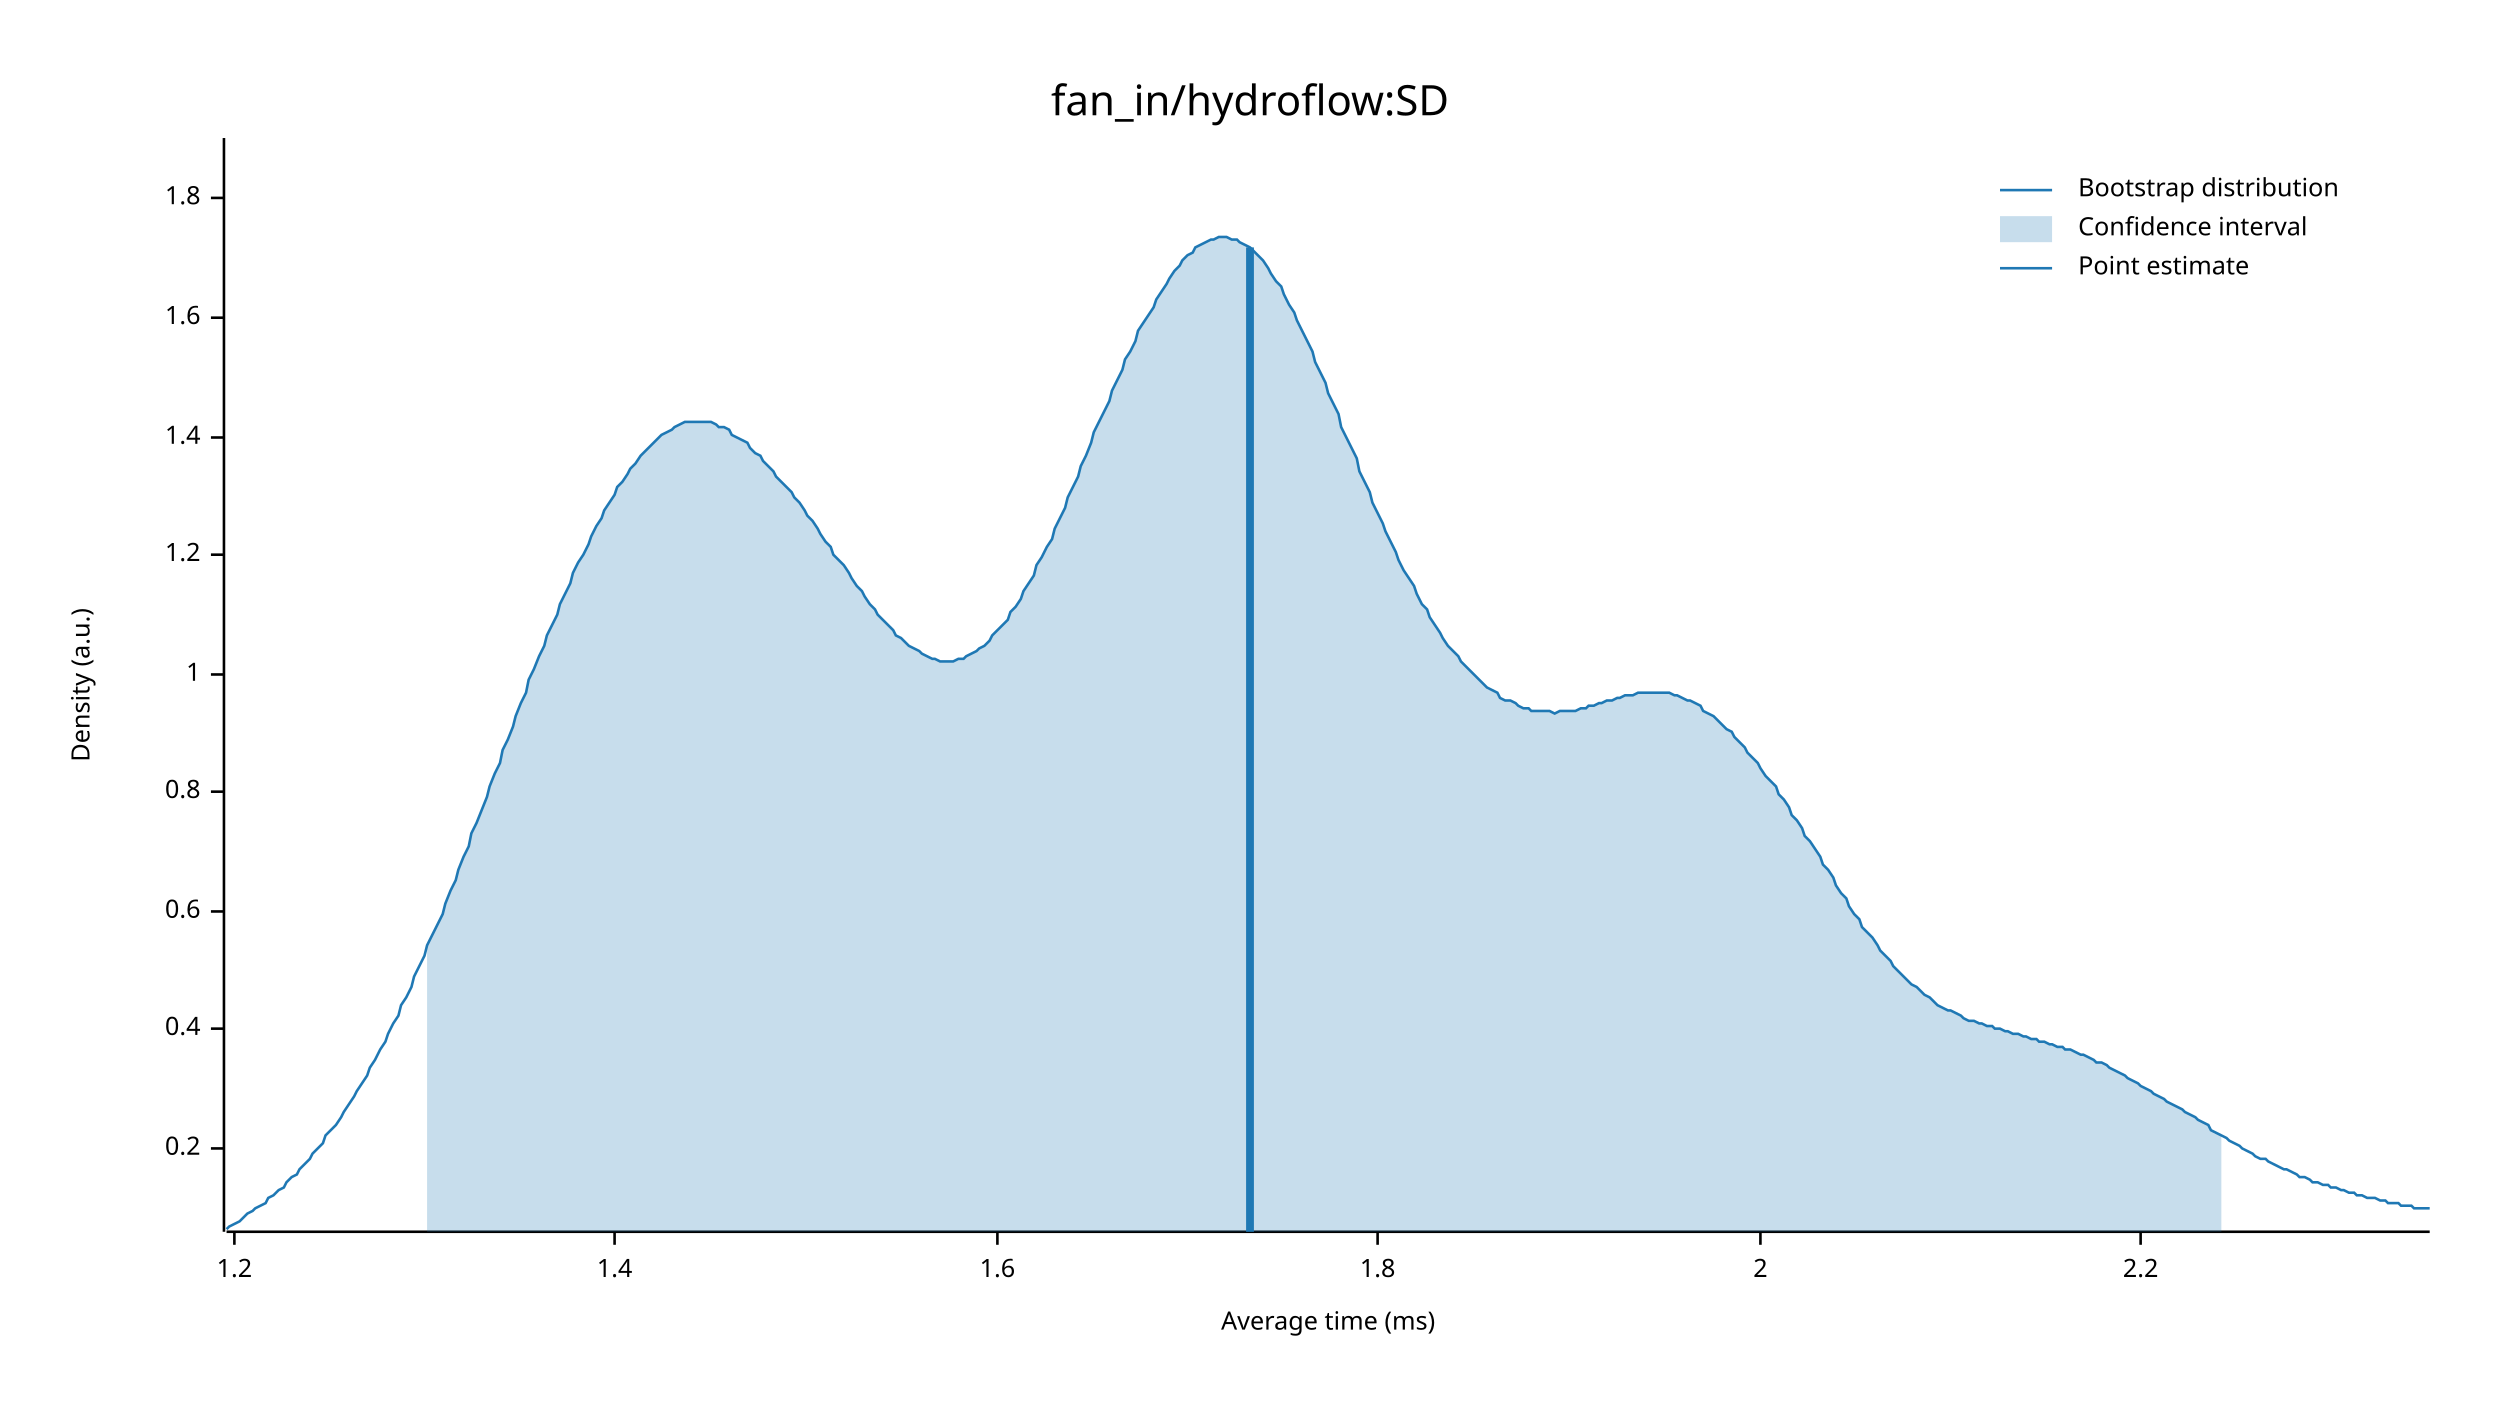
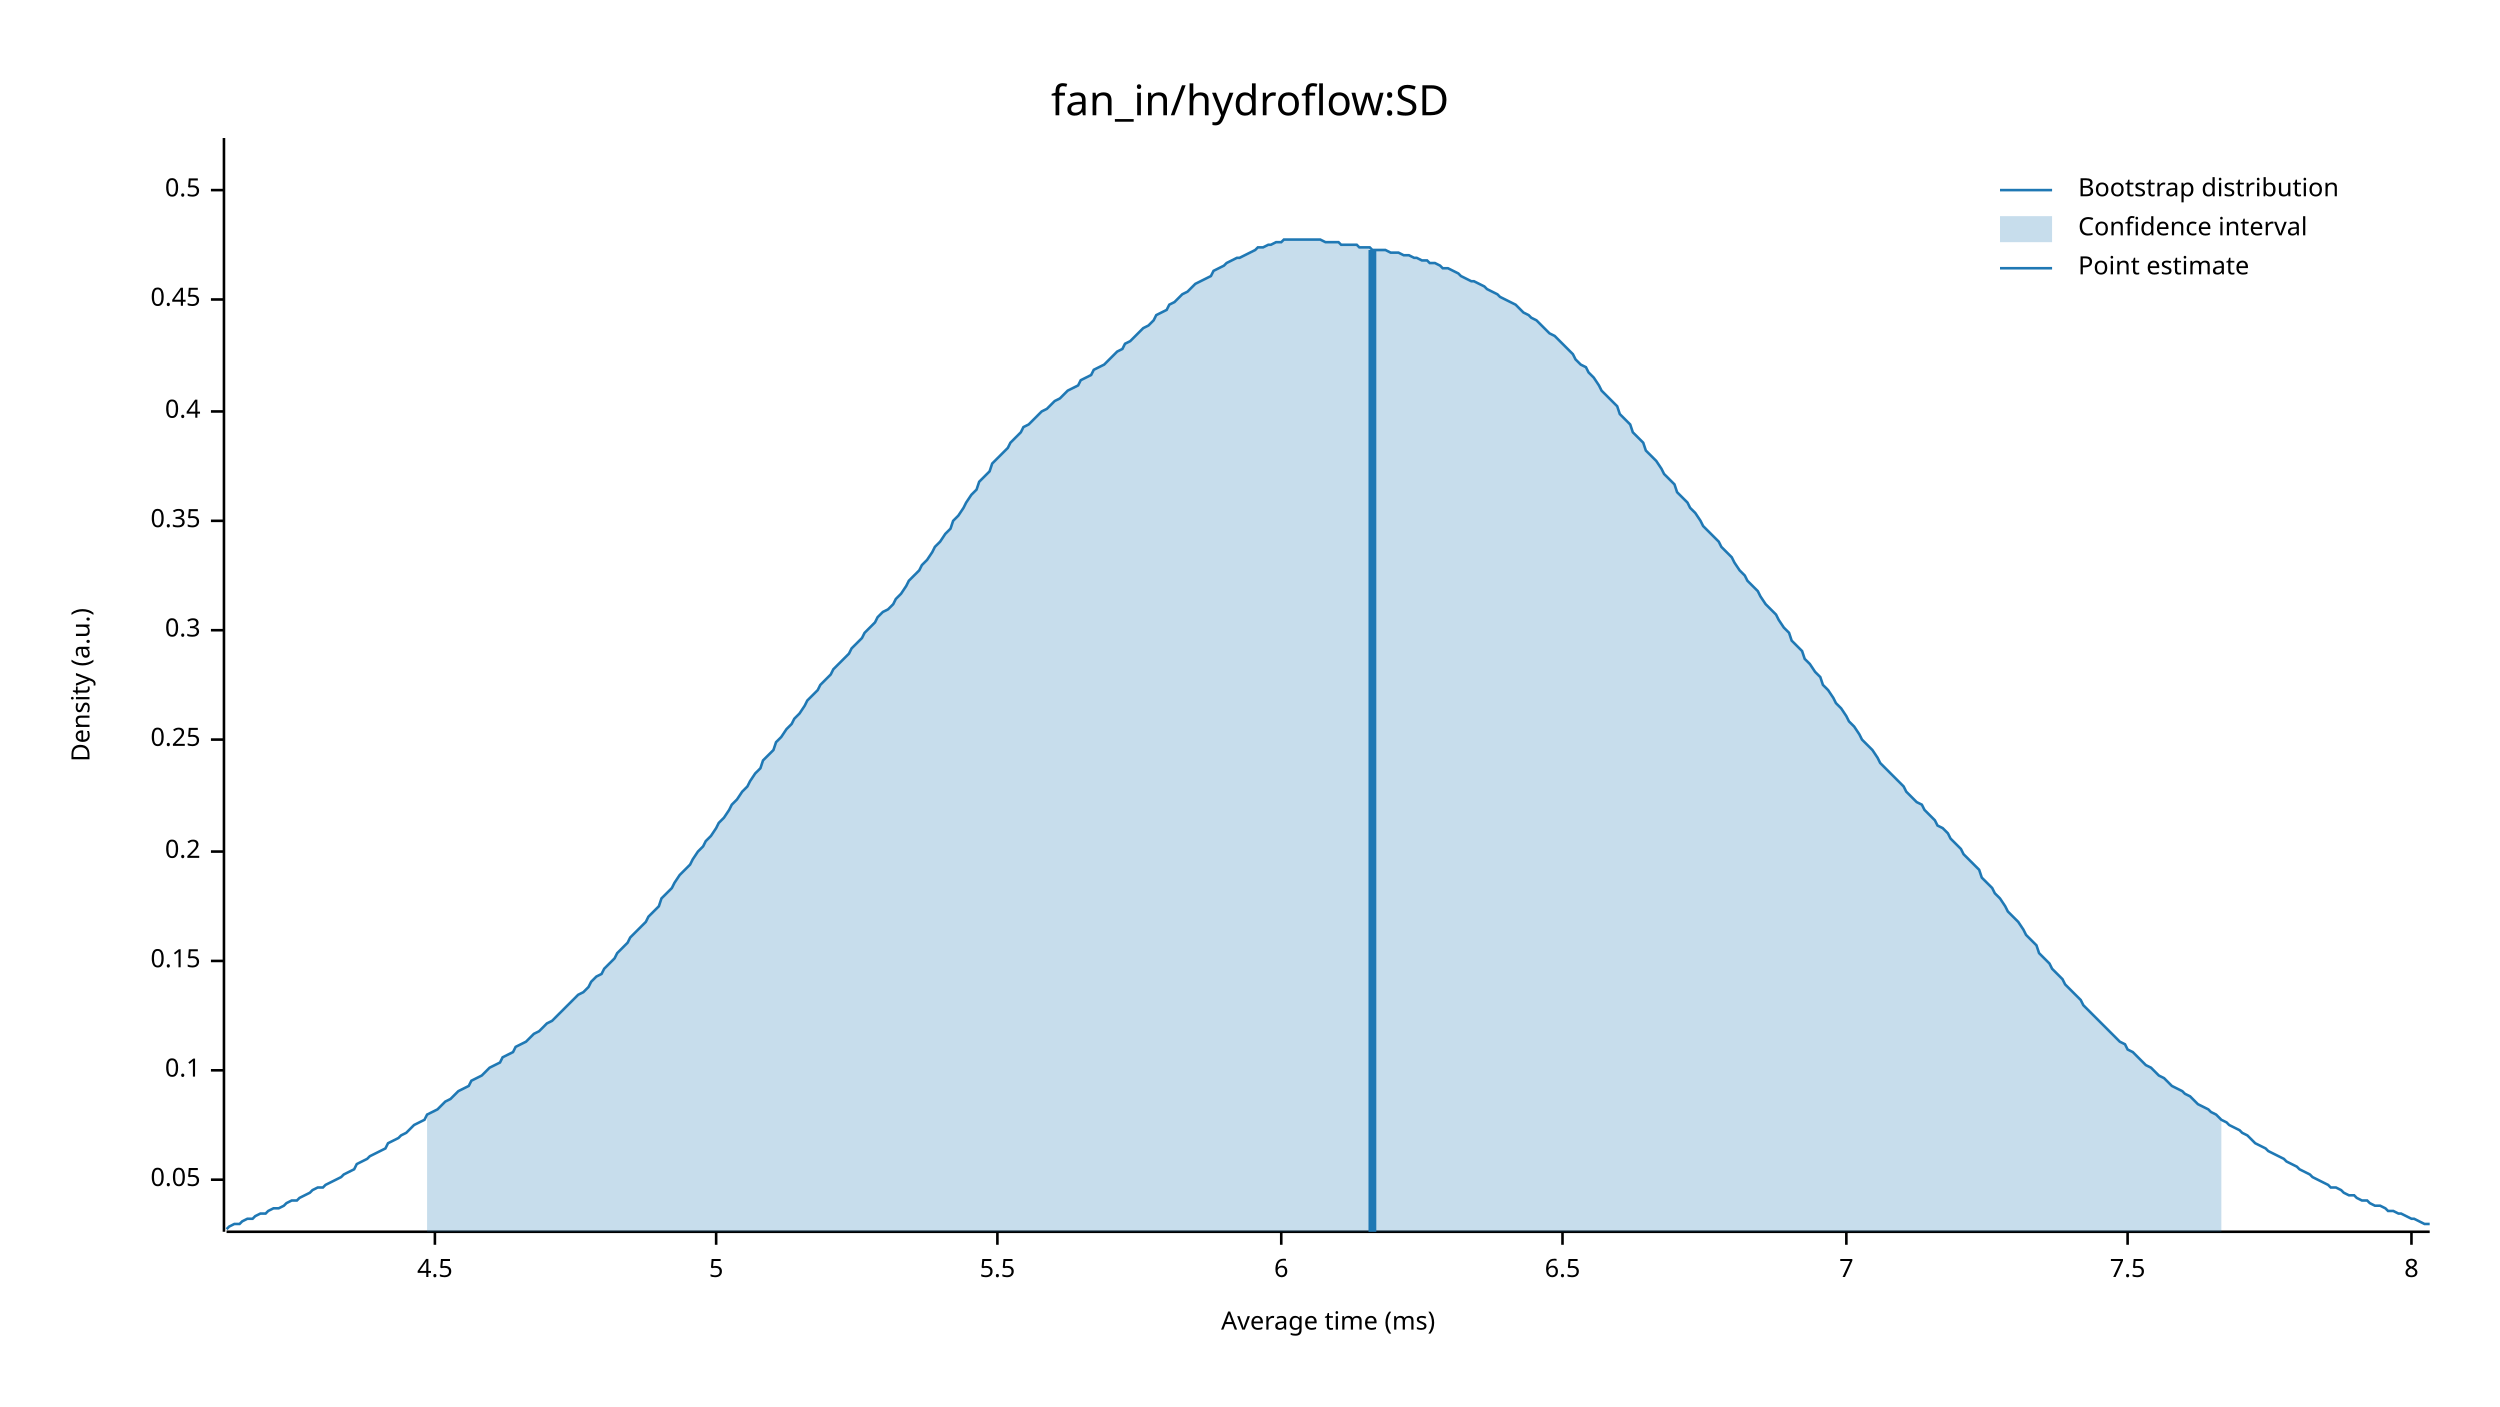
<svg xmlns="http://www.w3.org/2000/svg" width="960" height="540" viewBox="0 0 960 540">
  <text x="480" y="32" dy="0.76em" text-anchor="middle" font-family="sans-serif" font-size="16.129" opacity="1" fill="#000000">
fan_in/hydroflow:SD
</text>
  <text x="27" y="263" dy="0.76em" text-anchor="middle" font-family="sans-serif" font-size="9.677" opacity="1" fill="#000000" transform="rotate(270, 27, 263)">
Density (a.u.)
</text>
  <text x="510" y="513" dy="-0.5ex" text-anchor="middle" font-family="sans-serif" font-size="9.677" opacity="1" fill="#000000">
Average time (ms)
</text>
  <polyline fill="none" opacity="1" stroke="#000000" stroke-width="1" points="86,53 86,473 " />
-   <text x="77" y="441" dy="0.5ex" text-anchor="end" font-family="sans-serif" font-size="9.677" opacity="1" fill="#000000">
+   <text x="77" y="453" dy="0.5ex" text-anchor="end" font-family="sans-serif" font-size="9.677" opacity="1" fill="#000000">
+ 0.05
+ </text>
+   <polyline fill="none" opacity="1" stroke="#000000" stroke-width="1" points="81,453 86,453 " />
+   <text x="77" y="411" dy="0.5ex" text-anchor="end" font-family="sans-serif" font-size="9.677" opacity="1" fill="#000000">
+ 0.1
+ </text>
+   <polyline fill="none" opacity="1" stroke="#000000" stroke-width="1" points="81,411 86,411 " />
+   <text x="77" y="369" dy="0.5ex" text-anchor="end" font-family="sans-serif" font-size="9.677" opacity="1" fill="#000000">
+ 0.15
+ </text>
+   <polyline fill="none" opacity="1" stroke="#000000" stroke-width="1" points="81,369 86,369 " />
+   <text x="77" y="327" dy="0.5ex" text-anchor="end" font-family="sans-serif" font-size="9.677" opacity="1" fill="#000000">
0.2
</text>
-   <polyline fill="none" opacity="1" stroke="#000000" stroke-width="1" points="81,441 86,441 " />
-   <text x="77" y="395" dy="0.5ex" text-anchor="end" font-family="sans-serif" font-size="9.677" opacity="1" fill="#000000">
+   <polyline fill="none" opacity="1" stroke="#000000" stroke-width="1" points="81,327 86,327 " />
+   <text x="77" y="284" dy="0.5ex" text-anchor="end" font-family="sans-serif" font-size="9.677" opacity="1" fill="#000000">
+ 0.25
+ </text>
+   <polyline fill="none" opacity="1" stroke="#000000" stroke-width="1" points="81,284 86,284 " />
+   <text x="77" y="242" dy="0.5ex" text-anchor="end" font-family="sans-serif" font-size="9.677" opacity="1" fill="#000000">
+ 0.3
+ </text>
+   <polyline fill="none" opacity="1" stroke="#000000" stroke-width="1" points="81,242 86,242 " />
+   <text x="77" y="200" dy="0.5ex" text-anchor="end" font-family="sans-serif" font-size="9.677" opacity="1" fill="#000000">
+ 0.35
+ </text>
+   <polyline fill="none" opacity="1" stroke="#000000" stroke-width="1" points="81,200 86,200 " />
+   <text x="77" y="158" dy="0.5ex" text-anchor="end" font-family="sans-serif" font-size="9.677" opacity="1" fill="#000000">
0.4
</text>
-   <polyline fill="none" opacity="1" stroke="#000000" stroke-width="1" points="81,395 86,395 " />
-   <text x="77" y="350" dy="0.5ex" text-anchor="end" font-family="sans-serif" font-size="9.677" opacity="1" fill="#000000">
- 0.6
+   <polyline fill="none" opacity="1" stroke="#000000" stroke-width="1" points="81,158 86,158 " />
+   <text x="77" y="115" dy="0.5ex" text-anchor="end" font-family="sans-serif" font-size="9.677" opacity="1" fill="#000000">
+ 0.45
</text>
-   <polyline fill="none" opacity="1" stroke="#000000" stroke-width="1" points="81,350 86,350 " />
-   <text x="77" y="304" dy="0.5ex" text-anchor="end" font-family="sans-serif" font-size="9.677" opacity="1" fill="#000000">
- 0.8
+   <polyline fill="none" opacity="1" stroke="#000000" stroke-width="1" points="81,115 86,115 " />
+   <text x="77" y="73" dy="0.5ex" text-anchor="end" font-family="sans-serif" font-size="9.677" opacity="1" fill="#000000">
+ 0.5
</text>
-   <polyline fill="none" opacity="1" stroke="#000000" stroke-width="1" points="81,304 86,304 " />
-   <text x="77" y="259" dy="0.5ex" text-anchor="end" font-family="sans-serif" font-size="9.677" opacity="1" fill="#000000">
- 1
+   <polyline fill="none" opacity="1" stroke="#000000" stroke-width="1" points="81,73 86,73 " />
+   <polyline fill="none" opacity="1" stroke="#000000" stroke-width="1" points="87,473 933,473 " />
+   <text x="167" y="483" dy="0.76em" text-anchor="middle" font-family="sans-serif" font-size="9.677" opacity="1" fill="#000000">
+ 4.5
</text>
-   <polyline fill="none" opacity="1" stroke="#000000" stroke-width="1" points="81,259 86,259 " />
-   <text x="77" y="213" dy="0.5ex" text-anchor="end" font-family="sans-serif" font-size="9.677" opacity="1" fill="#000000">
- 1.2
+   <polyline fill="none" opacity="1" stroke="#000000" stroke-width="1" points="167,473 167,478 " />
+   <text x="275" y="483" dy="0.76em" text-anchor="middle" font-family="sans-serif" font-size="9.677" opacity="1" fill="#000000">
+ 5
</text>
-   <polyline fill="none" opacity="1" stroke="#000000" stroke-width="1" points="81,213 86,213 " />
-   <text x="77" y="168" dy="0.5ex" text-anchor="end" font-family="sans-serif" font-size="9.677" opacity="1" fill="#000000">
- 1.4
- </text>
-   <polyline fill="none" opacity="1" stroke="#000000" stroke-width="1" points="81,168 86,168 " />
-   <text x="77" y="122" dy="0.5ex" text-anchor="end" font-family="sans-serif" font-size="9.677" opacity="1" fill="#000000">
- 1.6
- </text>
-   <polyline fill="none" opacity="1" stroke="#000000" stroke-width="1" points="81,122 86,122 " />
-   <text x="77" y="76" dy="0.5ex" text-anchor="end" font-family="sans-serif" font-size="9.677" opacity="1" fill="#000000">
- 1.8
- </text>
-   <polyline fill="none" opacity="1" stroke="#000000" stroke-width="1" points="81,76 86,76 " />
-   <polyline fill="none" opacity="1" stroke="#000000" stroke-width="1" points="87,473 933,473 " />
-   <text x="90" y="483" dy="0.76em" text-anchor="middle" font-family="sans-serif" font-size="9.677" opacity="1" fill="#000000">
- 1.2
- </text>
-   <polyline fill="none" opacity="1" stroke="#000000" stroke-width="1" points="90,473 90,478 " />
-   <text x="236" y="483" dy="0.76em" text-anchor="middle" font-family="sans-serif" font-size="9.677" opacity="1" fill="#000000">
- 1.4
- </text>
-   <polyline fill="none" opacity="1" stroke="#000000" stroke-width="1" points="236,473 236,478 " />
+   <polyline fill="none" opacity="1" stroke="#000000" stroke-width="1" points="275,473 275,478 " />
  <text x="383" y="483" dy="0.76em" text-anchor="middle" font-family="sans-serif" font-size="9.677" opacity="1" fill="#000000">
- 1.6
+ 5.5
</text>
  <polyline fill="none" opacity="1" stroke="#000000" stroke-width="1" points="383,473 383,478 " />
-   <text x="529" y="483" dy="0.76em" text-anchor="middle" font-family="sans-serif" font-size="9.677" opacity="1" fill="#000000">
- 1.8
+   <text x="492" y="483" dy="0.76em" text-anchor="middle" font-family="sans-serif" font-size="9.677" opacity="1" fill="#000000">
+ 6
</text>
-   <polyline fill="none" opacity="1" stroke="#000000" stroke-width="1" points="529,473 529,478 " />
-   <text x="676" y="483" dy="0.76em" text-anchor="middle" font-family="sans-serif" font-size="9.677" opacity="1" fill="#000000">
- 2
+   <polyline fill="none" opacity="1" stroke="#000000" stroke-width="1" points="492,473 492,478 " />
+   <text x="600" y="483" dy="0.76em" text-anchor="middle" font-family="sans-serif" font-size="9.677" opacity="1" fill="#000000">
+ 6.5
</text>
-   <polyline fill="none" opacity="1" stroke="#000000" stroke-width="1" points="676,473 676,478 " />
-   <text x="822" y="483" dy="0.76em" text-anchor="middle" font-family="sans-serif" font-size="9.677" opacity="1" fill="#000000">
- 2.2
+   <polyline fill="none" opacity="1" stroke="#000000" stroke-width="1" points="600,473 600,478 " />
+   <text x="709" y="483" dy="0.76em" text-anchor="middle" font-family="sans-serif" font-size="9.677" opacity="1" fill="#000000">
+ 7
</text>
-   <polyline fill="none" opacity="1" stroke="#000000" stroke-width="1" points="822,473 822,478 " />
-   <polyline fill="none" opacity="1" stroke="#1F78B4" stroke-width="1" points="87,472 88,471 90,470 92,469 93,468 95,466 97,465 98,464 100,463 102,462 103,460 105,459 107,457 109,456 110,454 112,452 114,451 115,449 117,447 119,445 120,443 122,441 124,439 125,436 127,434 129,432 131,429 132,427 134,424 136,421 137,419 139,416 141,413 142,410 144,407 146,403 148,400 149,397 151,393 153,390 154,386 156,383 158,379 159,375 161,371 163,367 164,363 166,359 168,355 170,351 171,347 173,342 175,338 176,334 178,329 180,325 181,320 183,316 185,311 187,306 188,302 190,297 192,293 193,288 195,284 197,279 198,275 200,270 202,266 203,261 205,257 207,252 209,248 210,244 212,240 214,236 215,232 217,228 219,224 220,220 222,216 224,213 226,209 227,206 229,202 231,199 232,196 234,193 236,190 237,187 239,185 241,182 242,180 244,178 246,175 248,173 249,172 251,170 253,168 254,167 256,166 258,165 259,164 261,163 263,162 265,162 266,162 268,162 270,162 271,162 273,162 275,163 276,164 278,164 280,165 281,167 283,168 285,169 287,170 288,172 290,174 292,175 293,177 295,179 297,181 298,183 300,185 302,187 304,189 305,191 307,193 309,196 310,198 312,200 314,203 315,205 317,208 319,210 320,213 322,215 324,217 326,220 327,222 329,225 331,227 332,229 334,232 336,234 337,236 339,238 341,240 343,242 344,244 346,245 348,247 349,248 351,249 353,250 354,251 356,252 358,253 359,253 361,254 363,254 365,254 366,254 368,253 370,253 371,252 373,251 375,250 376,249 378,248 380,246 381,244 383,242 385,240 387,238 388,235 390,233 392,230 393,227 395,224 397,221 398,217 400,214 402,210 404,207 405,203 407,199 409,195 410,191 412,187 414,183 415,179 417,175 419,170 420,166 422,162 424,158 426,154 427,150 429,146 431,142 432,138 434,135 436,131 437,127 439,124 441,121 443,118 444,115 446,112 448,109 449,107 451,104 453,102 454,100 456,98 458,97 459,95 461,94 463,93 465,92 466,92 468,91 470,91 471,91 473,92 475,92 476,93 478,94 480,95 482,97 483,98 485,100 487,103 488,105 490,108 492,110 493,113 495,117 497,120 498,123 500,127 502,131 504,135 505,139 507,143 509,147 510,151 512,155 514,159 515,164 517,168 519,172 521,176 522,181 524,185 526,189 527,193 529,197 531,201 532,204 534,208 536,212 537,215 539,219 541,222 543,225 544,228 546,232 548,234 549,237 551,240 553,243 554,245 556,248 558,250 560,252 561,254 563,256 565,258 566,259 568,261 570,263 571,264 573,265 575,266 576,268 578,269 580,269 582,270 583,271 585,272 587,272 588,273 590,273 592,273 593,273 595,273 597,274 599,273 600,273 602,273 604,273 605,273 607,272 609,272 610,271 612,271 614,270 615,270 617,269 619,269 621,268 622,268 624,267 626,267 627,267 629,266 631,266 632,266 634,266 636,266 638,266 639,266 641,266 643,267 644,267 646,268 648,269 649,269 651,270 653,271 654,273 656,274 658,275 660,277 661,278 663,280 665,281 666,283 668,285 670,287 671,289 673,291 675,293 676,295 678,298 680,300 682,302 683,305 685,307 687,310 688,313 690,315 692,318 693,321 695,323 697,326 699,329 700,332 702,334 704,337 705,340 707,343 709,345 710,348 712,351 714,353 715,356 717,358 719,360 721,363 722,365 724,367 726,369 727,371 729,373 731,375 732,376 734,378 736,379 738,381 739,382 741,383 743,385 744,386 746,387 748,388 749,388 751,389 753,390 754,391 756,392 758,392 760,393 761,393 763,394 765,394 766,395 768,395 770,396 771,396 773,397 775,397 777,398 778,398 780,399 782,399 783,400 785,400 787,401 788,401 790,402 792,402 793,403 795,403 797,404 799,405 800,405 802,406 804,407 805,408 807,408 809,409 810,410 812,411 814,412 816,413 817,414 819,415 821,416 822,417 824,418 826,419 827,420 829,421 831,422 832,423 834,424 836,425 838,426 839,427 841,428 843,429 844,430 846,431 848,432 849,434 851,435 853,436 855,437 856,438 858,439 860,440 861,441 863,442 865,443 866,444 868,445 870,445 871,446 873,447 875,448 877,449 878,449 880,450 882,451 883,452 885,452 887,453 888,454 890,454 892,455 894,455 895,456 897,456 899,457 900,457 902,458 904,458 905,459 907,459 909,460 910,460 912,460 914,461 916,461 917,462 919,462 921,462 922,463 924,463 926,463 927,464 929,464 931,464 933,464 " />
-   <polygon opacity="0.25" fill="#1F78B4" points="164,363 166,359 168,355 170,351 171,347 173,342 175,338 176,334 178,329 180,325 181,320 183,316 185,311 187,306 188,302 190,297 192,293 193,288 195,284 197,279 198,275 200,270 202,266 203,261 205,257 207,252 209,248 210,244 212,240 214,236 215,232 217,228 219,224 220,220 222,216 224,213 226,209 227,206 229,202 231,199 232,196 234,193 236,190 237,187 239,185 241,182 242,180 244,178 246,175 248,173 249,172 251,170 253,168 254,167 256,166 258,165 259,164 261,163 263,162 265,162 266,162 268,162 270,162 271,162 273,162 275,163 276,164 278,164 280,165 281,167 283,168 285,169 287,170 288,172 290,174 292,175 293,177 295,179 297,181 298,183 300,185 302,187 304,189 305,191 307,193 309,196 310,198 312,200 314,203 315,205 317,208 319,210 320,213 322,215 324,217 326,220 327,222 329,225 331,227 332,229 334,232 336,234 337,236 339,238 341,240 343,242 344,244 346,245 348,247 349,248 351,249 353,250 354,251 356,252 358,253 359,253 361,254 363,254 365,254 366,254 368,253 370,253 371,252 373,251 375,250 376,249 378,248 380,246 381,244 383,242 385,240 387,238 388,235 390,233 392,230 393,227 395,224 397,221 398,217 400,214 402,210 404,207 405,203 407,199 409,195 410,191 412,187 414,183 415,179 417,175 419,170 420,166 422,162 424,158 426,154 427,150 429,146 431,142 432,138 434,135 436,131 437,127 439,124 441,121 443,118 444,115 446,112 448,109 449,107 451,104 453,102 454,100 456,98 458,97 459,95 461,94 463,93 465,92 466,92 468,91 470,91 471,91 473,92 475,92 476,93 478,94 480,95 482,97 483,98 485,100 487,103 488,105 490,108 492,110 493,113 495,117 497,120 498,123 500,127 502,131 504,135 505,139 507,143 509,147 510,151 512,155 514,159 515,164 517,168 519,172 521,176 522,181 524,185 526,189 527,193 529,197 531,201 532,204 534,208 536,212 537,215 539,219 541,222 543,225 544,228 546,232 548,234 549,237 551,240 553,243 554,245 556,248 558,250 560,252 561,254 563,256 565,258 566,259 568,261 570,263 571,264 573,265 575,266 576,268 578,269 580,269 582,270 583,271 585,272 587,272 588,273 590,273 592,273 593,273 595,273 597,274 599,273 600,273 602,273 604,273 605,273 607,272 609,272 610,271 612,271 614,270 615,270 617,269 619,269 621,268 622,268 624,267 626,267 627,267 629,266 631,266 632,266 634,266 636,266 638,266 639,266 641,266 643,267 644,267 646,268 648,269 649,269 651,270 653,271 654,273 656,274 658,275 660,277 661,278 663,280 665,281 666,283 668,285 670,287 671,289 673,291 675,293 676,295 678,298 680,300 682,302 683,305 685,307 687,310 688,313 690,315 692,318 693,321 695,323 697,326 699,329 700,332 702,334 704,337 705,340 707,343 709,345 710,348 712,351 714,353 715,356 717,358 719,360 721,363 722,365 724,367 726,369 727,371 729,373 731,375 732,376 734,378 736,379 738,381 739,382 741,383 743,385 744,386 746,387 748,388 749,388 751,389 753,390 754,391 756,392 758,392 760,393 761,393 763,394 765,394 766,395 768,395 770,396 771,396 773,397 775,397 777,398 778,398 780,399 782,399 783,400 785,400 787,401 788,401 790,402 792,402 793,403 795,403 797,404 799,405 800,405 802,406 804,407 805,408 807,408 809,409 810,410 812,411 814,412 816,413 817,414 819,415 821,416 822,417 824,418 826,419 827,420 829,421 831,422 832,423 834,424 836,425 838,426 839,427 841,428 843,429 844,430 846,431 848,432 849,434 851,435 853,436 853,473 164,473 " />
-   <polyline fill="none" opacity="1" stroke="#1F78B4" stroke-width="3" points="480,473 480,95 " />
+   <polyline fill="none" opacity="1" stroke="#000000" stroke-width="1" points="709,473 709,478 " />
+   <text x="817" y="483" dy="0.76em" text-anchor="middle" font-family="sans-serif" font-size="9.677" opacity="1" fill="#000000">
+ 7.5
+ </text>
+   <polyline fill="none" opacity="1" stroke="#000000" stroke-width="1" points="817,473 817,478 " />
+   <text x="926" y="483" dy="0.76em" text-anchor="middle" font-family="sans-serif" font-size="9.677" opacity="1" fill="#000000">
+ 8
+ </text>
+   <polyline fill="none" opacity="1" stroke="#000000" stroke-width="1" points="926,473 926,478 " />
+   <polyline fill="none" opacity="1" stroke="#1F78B4" stroke-width="1" points="87,472 88,471 90,470 92,470 93,469 95,468 97,468 98,467 100,466 102,466 103,465 105,464 107,464 109,463 110,462 112,461 114,461 115,460 117,459 119,458 120,457 122,456 124,456 125,455 127,454 129,453 131,452 132,451 134,450 136,449 137,447 139,446 141,445 142,444 144,443 146,442 148,441 149,439 151,438 153,437 154,436 156,435 158,433 159,432 161,431 163,430 164,428 166,427 168,426 170,424 171,423 173,422 175,420 176,419 178,418 180,417 181,415 183,414 185,413 187,411 188,410 190,409 192,408 193,406 195,405 197,404 198,402 200,401 202,400 203,399 205,397 207,396 209,394 210,393 212,392 214,390 215,389 217,387 219,385 220,384 222,382 224,381 226,379 227,377 229,375 231,374 232,372 234,370 236,368 237,366 239,364 241,362 242,360 244,358 246,356 248,354 249,352 251,350 253,348 254,345 256,343 258,341 259,339 261,336 263,334 265,332 266,330 268,327 270,325 271,323 273,321 275,318 276,316 278,314 280,311 281,309 283,307 285,304 287,302 288,300 290,297 292,295 293,292 295,290 297,288 298,285 300,283 302,280 304,278 305,276 307,274 309,271 310,269 312,267 314,265 315,263 317,261 319,259 320,257 322,255 324,253 326,251 327,249 329,247 331,245 332,243 334,241 336,239 337,237 339,235 341,234 343,232 344,230 346,228 348,225 349,223 351,221 353,219 354,217 356,215 358,212 359,210 361,208 363,205 365,203 366,200 368,198 370,195 371,193 373,190 375,188 376,185 378,183 380,181 381,178 383,176 385,174 387,172 388,170 390,168 392,166 393,164 395,163 397,161 398,160 400,158 402,157 404,155 405,154 407,153 409,151 410,150 412,149 414,148 415,146 417,145 419,144 420,142 422,141 424,140 426,138 427,137 429,135 431,134 432,132 434,131 436,129 437,128 439,126 441,125 443,123 444,121 446,120 448,119 449,117 451,116 453,114 454,113 456,112 458,110 459,109 461,108 463,107 465,106 466,104 468,103 470,102 471,101 473,100 475,99 476,99 478,98 480,97 482,96 483,95 485,95 487,94 488,94 490,93 492,93 493,92 495,92 497,92 498,92 500,92 502,92 504,92 505,92 507,92 509,93 510,93 512,93 514,93 515,94 517,94 519,94 521,94 522,95 524,95 526,95 527,96 529,96 531,96 532,96 534,97 536,97 537,97 539,98 541,98 543,99 544,99 546,100 548,100 549,101 551,101 553,102 554,103 556,103 558,104 560,105 561,106 563,107 565,108 566,108 568,109 570,110 571,111 573,112 575,113 576,114 578,115 580,116 582,117 583,118 585,120 587,121 588,122 590,123 592,125 593,126 595,128 597,129 599,131 600,132 602,134 604,136 605,138 607,140 609,141 610,143 612,145 614,148 615,150 617,152 619,154 621,156 622,159 624,161 626,163 627,166 629,168 631,170 632,173 634,175 636,177 638,180 639,182 641,184 643,186 644,189 646,191 648,193 649,195 651,197 653,200 654,202 656,204 658,206 660,208 661,210 663,212 665,214 666,216 668,219 670,221 671,223 673,225 675,227 676,229 678,232 680,234 682,236 683,238 685,241 687,243 688,246 690,248 692,250 693,253 695,255 697,258 699,260 700,263 702,265 704,268 705,270 707,272 709,275 710,277 712,279 714,282 715,284 717,286 719,288 721,291 722,293 724,295 726,297 727,298 729,300 731,302 732,304 734,306 736,308 738,309 739,311 741,313 743,315 744,317 746,318 748,320 749,322 751,324 753,326 754,328 756,330 758,332 760,334 761,337 763,339 765,341 766,343 768,345 770,348 771,350 773,352 775,354 777,357 778,359 780,361 782,363 783,366 785,368 787,370 788,372 790,374 792,376 793,378 795,380 797,382 799,384 800,386 802,388 804,390 805,391 807,393 809,395 810,396 812,398 814,400 816,401 817,403 819,404 821,406 822,407 824,409 826,410 827,411 829,413 831,414 832,415 834,417 836,418 838,419 839,420 841,421 843,423 844,424 846,425 848,426 849,427 851,428 853,430 855,431 856,432 858,433 860,434 861,435 863,436 865,438 866,439 868,440 870,441 871,442 873,443 875,444 877,445 878,446 880,447 882,448 883,449 885,450 887,451 888,452 890,453 892,454 894,455 895,456 897,456 899,457 900,458 902,459 904,459 905,460 907,461 909,461 910,462 912,463 914,463 916,464 917,465 919,465 921,466 922,466 924,467 926,468 927,468 929,469 931,470 933,470 " />
+   <polygon opacity="0.25" fill="#1F78B4" points="164,428 166,427 168,426 170,424 171,423 173,422 175,420 176,419 178,418 180,417 181,415 183,414 185,413 187,411 188,410 190,409 192,408 193,406 195,405 197,404 198,402 200,401 202,400 203,399 205,397 207,396 209,394 210,393 212,392 214,390 215,389 217,387 219,385 220,384 222,382 224,381 226,379 227,377 229,375 231,374 232,372 234,370 236,368 237,366 239,364 241,362 242,360 244,358 246,356 248,354 249,352 251,350 253,348 254,345 256,343 258,341 259,339 261,336 263,334 265,332 266,330 268,327 270,325 271,323 273,321 275,318 276,316 278,314 280,311 281,309 283,307 285,304 287,302 288,300 290,297 292,295 293,292 295,290 297,288 298,285 300,283 302,280 304,278 305,276 307,274 309,271 310,269 312,267 314,265 315,263 317,261 319,259 320,257 322,255 324,253 326,251 327,249 329,247 331,245 332,243 334,241 336,239 337,237 339,235 341,234 343,232 344,230 346,228 348,225 349,223 351,221 353,219 354,217 356,215 358,212 359,210 361,208 363,205 365,203 366,200 368,198 370,195 371,193 373,190 375,188 376,185 378,183 380,181 381,178 383,176 385,174 387,172 388,170 390,168 392,166 393,164 395,163 397,161 398,160 400,158 402,157 404,155 405,154 407,153 409,151 410,150 412,149 414,148 415,146 417,145 419,144 420,142 422,141 424,140 426,138 427,137 429,135 431,134 432,132 434,131 436,129 437,128 439,126 441,125 443,123 444,121 446,120 448,119 449,117 451,116 453,114 454,113 456,112 458,110 459,109 461,108 463,107 465,106 466,104 468,103 470,102 471,101 473,100 475,99 476,99 478,98 480,97 482,96 483,95 485,95 487,94 488,94 490,93 492,93 493,92 495,92 497,92 498,92 500,92 502,92 504,92 505,92 507,92 509,93 510,93 512,93 514,93 515,94 517,94 519,94 521,94 522,95 524,95 526,95 527,96 529,96 531,96 532,96 534,97 536,97 537,97 539,98 541,98 543,99 544,99 546,100 548,100 549,101 551,101 553,102 554,103 556,103 558,104 560,105 561,106 563,107 565,108 566,108 568,109 570,110 571,111 573,112 575,113 576,114 578,115 580,116 582,117 583,118 585,120 587,121 588,122 590,123 592,125 593,126 595,128 597,129 599,131 600,132 602,134 604,136 605,138 607,140 609,141 610,143 612,145 614,148 615,150 617,152 619,154 621,156 622,159 624,161 626,163 627,166 629,168 631,170 632,173 634,175 636,177 638,180 639,182 641,184 643,186 644,189 646,191 648,193 649,195 651,197 653,200 654,202 656,204 658,206 660,208 661,210 663,212 665,214 666,216 668,219 670,221 671,223 673,225 675,227 676,229 678,232 680,234 682,236 683,238 685,241 687,243 688,246 690,248 692,250 693,253 695,255 697,258 699,260 700,263 702,265 704,268 705,270 707,272 709,275 710,277 712,279 714,282 715,284 717,286 719,288 721,291 722,293 724,295 726,297 727,298 729,300 731,302 732,304 734,306 736,308 738,309 739,311 741,313 743,315 744,317 746,318 748,320 749,322 751,324 753,326 754,328 756,330 758,332 760,334 761,337 763,339 765,341 766,343 768,345 770,348 771,350 773,352 775,354 777,357 778,359 780,361 782,363 783,366 785,368 787,370 788,372 790,374 792,376 793,378 795,380 797,382 799,384 800,386 802,388 804,390 805,391 807,393 809,395 810,396 812,398 814,400 816,401 817,403 819,404 821,406 822,407 824,409 826,410 827,411 829,413 831,414 832,415 834,417 836,418 838,419 839,420 841,421 843,423 844,424 846,425 848,426 849,427 851,428 853,430 853,473 164,473 " />
+   <polyline fill="none" opacity="1" stroke="#1F78B4" stroke-width="3" points="527,473 527,96 " />
  <text x="798" y="68" dy="0.76em" text-anchor="start" font-family="sans-serif" font-size="9.677" opacity="1" fill="#000000">
Bootstrap distribution
</text>
  <text x="798" y="83" dy="0.76em" text-anchor="start" font-family="sans-serif" font-size="9.677" opacity="1" fill="#000000">
Confidence interval
</text>
  <text x="798" y="98" dy="0.76em" text-anchor="start" font-family="sans-serif" font-size="9.677" opacity="1" fill="#000000">
Point estimate
</text>
  <polyline fill="none" opacity="1" stroke="#1F78B4" stroke-width="1" points="768,73 788,73 " />
  <rect x="768" y="83" width="20" height="10" opacity="0.25" fill="#1F78B4" stroke="none" />
  <polyline fill="none" opacity="1" stroke="#1F78B4" stroke-width="1" points="768,103 788,103 " />
</svg>
